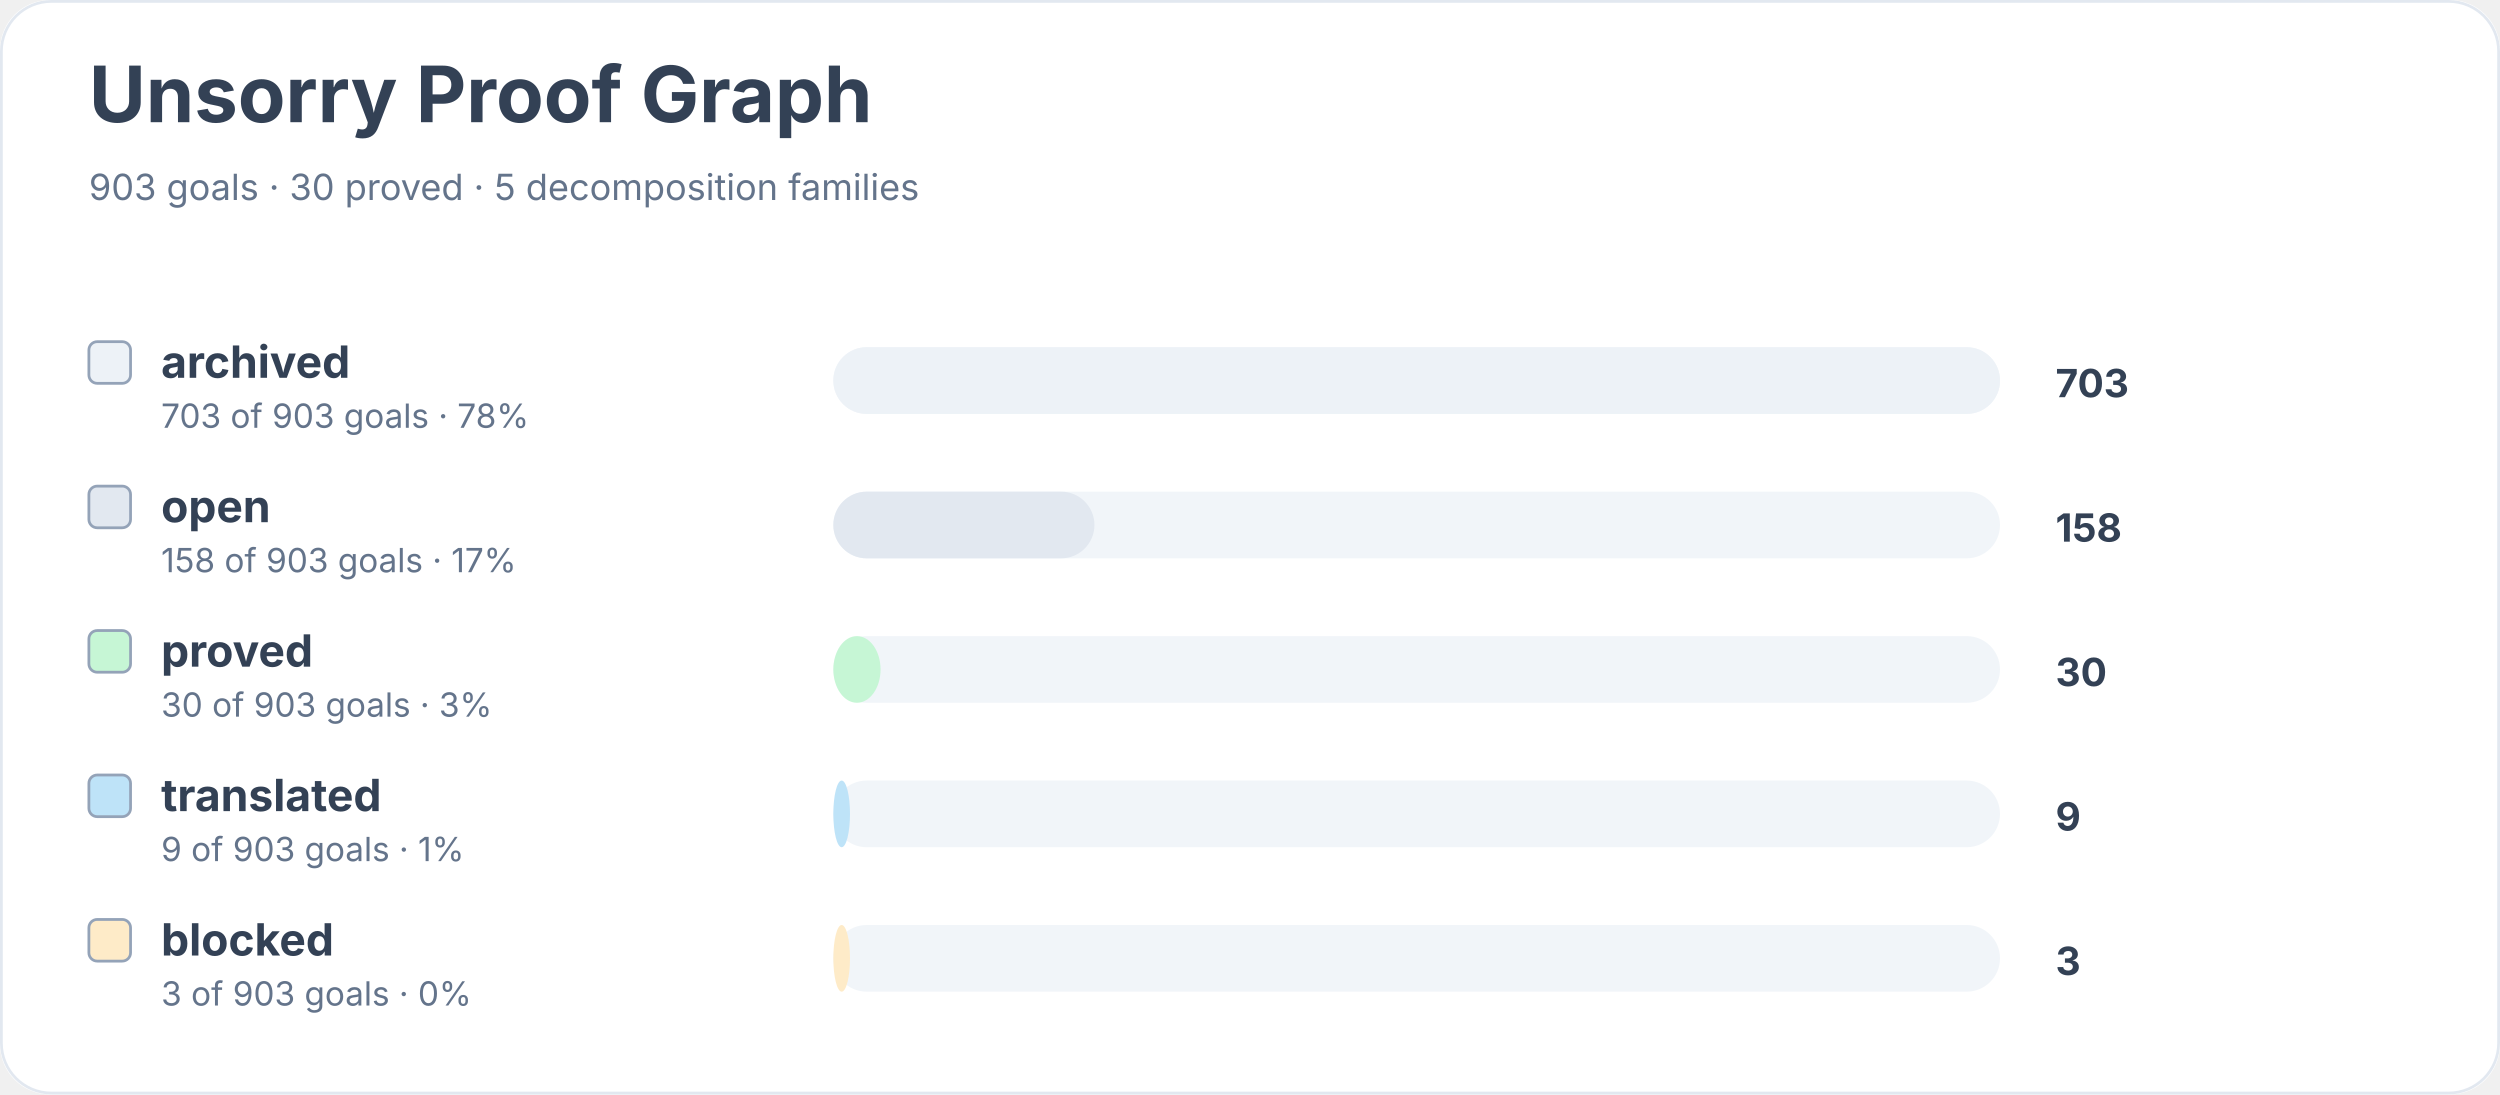
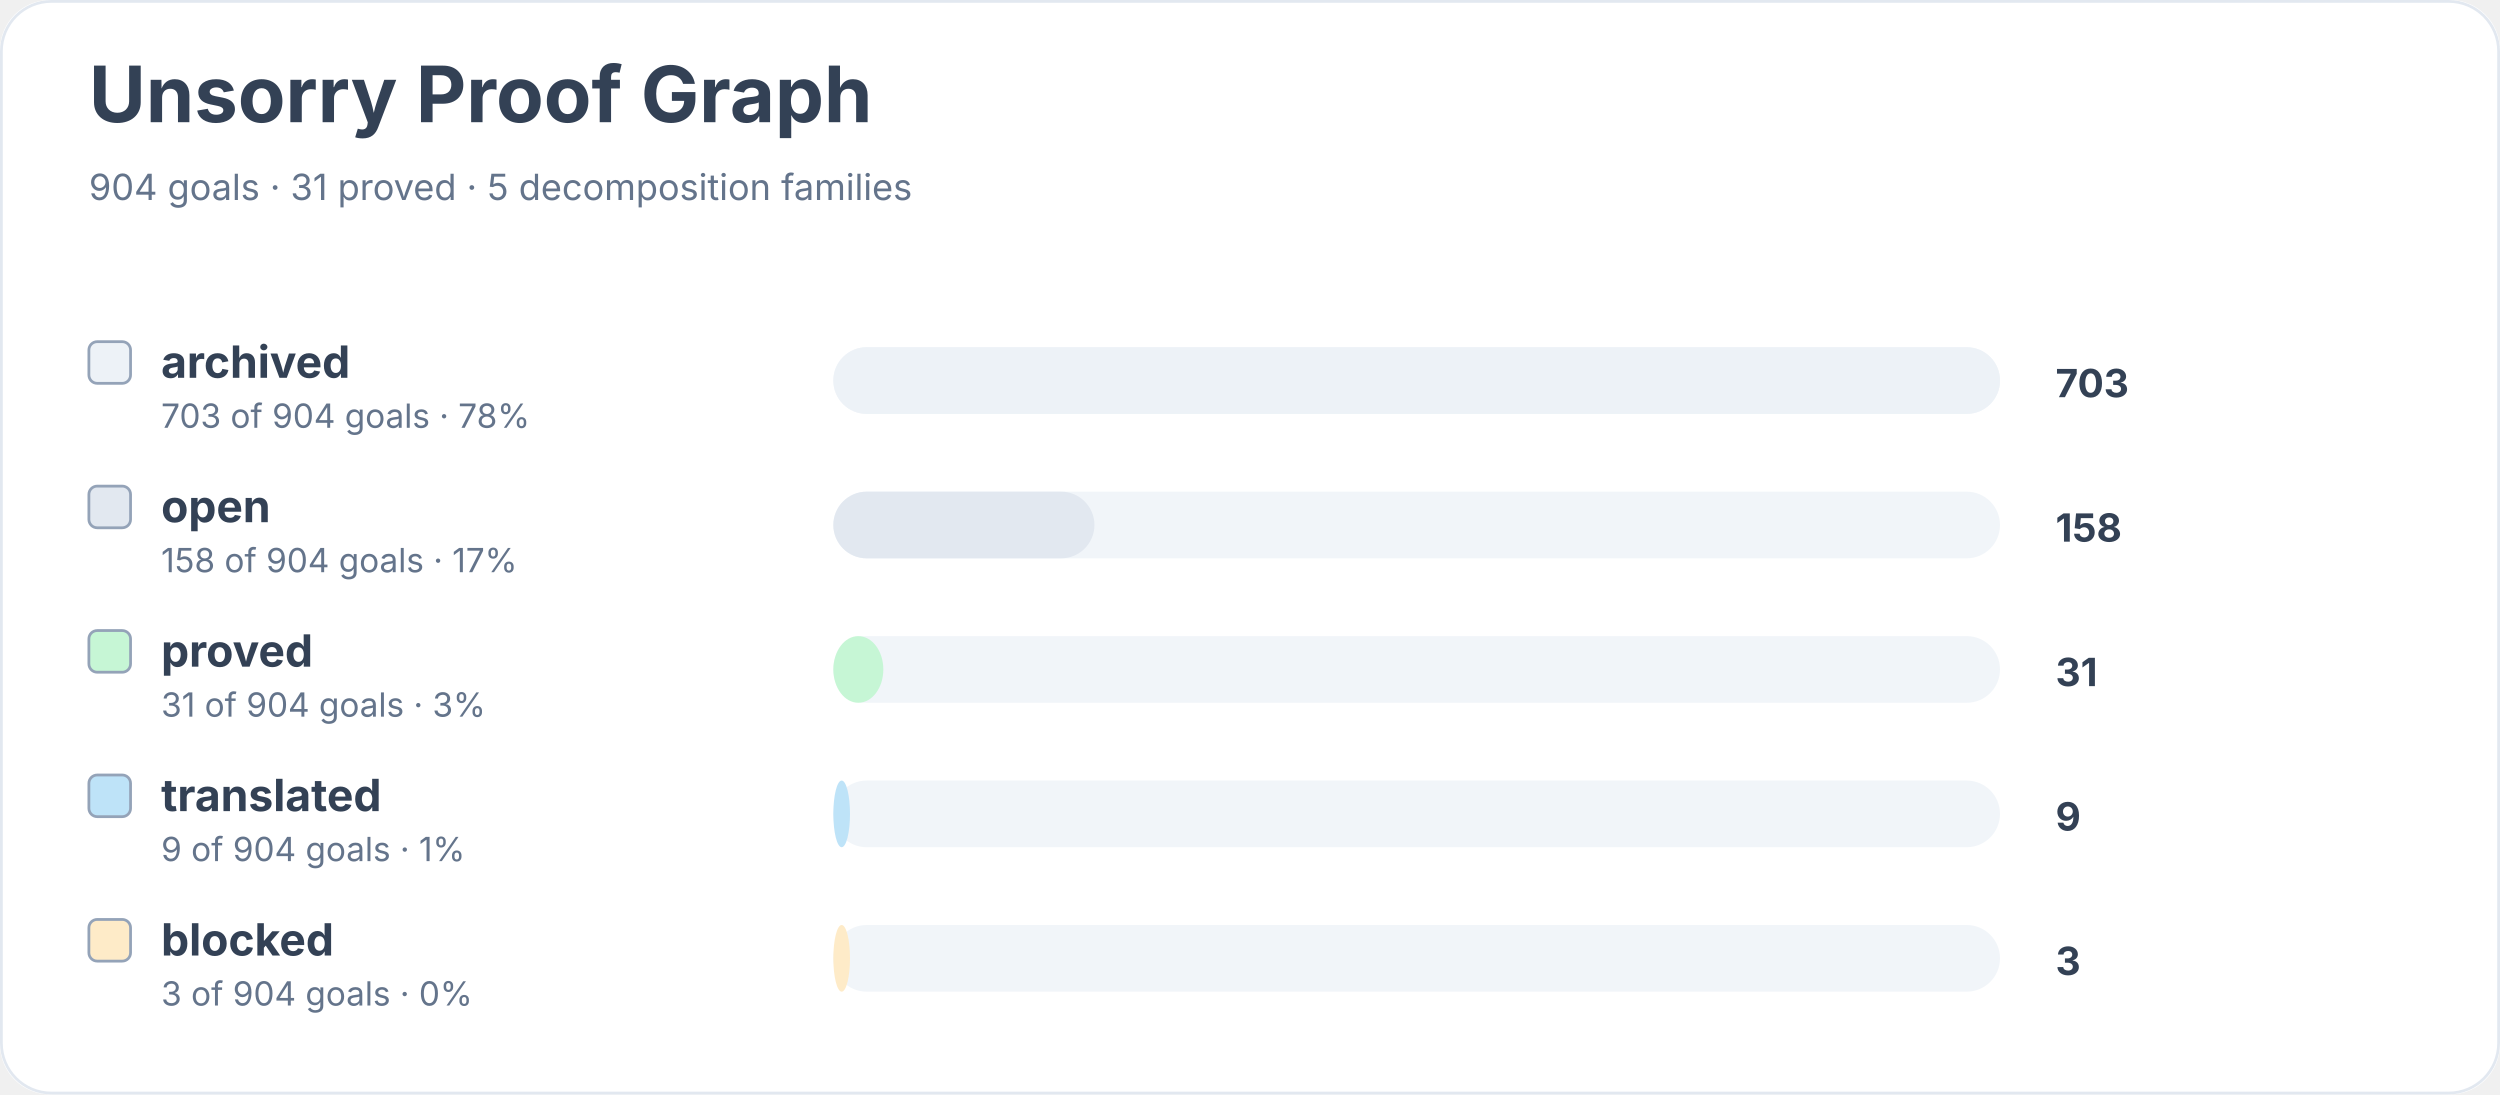
<svg xmlns="http://www.w3.org/2000/svg" width="900" height="394" viewBox="0 0 900 394" role="img" aria-labelledby="title desc">
  <rect width="900" height="100%" rx="18" fill="#ffffff" />
  <rect x="0.5" y="0.5" width="899" height="393" rx="18" fill="none" stroke="#e2e8f0" />
  <text x="32" y="44" font-family="Inter, system-ui, sans-serif" font-size="28" font-weight="700" fill="#334155">Unsorry Proof Graph</text>
-   <text x="32" y="72" font-family="Inter, system-ui, sans-serif" font-size="13" fill="#64748b">903 goals · 30 proved · 5 decomposition families</text>
+   <text x="32" y="72" font-family="Inter, system-ui, sans-serif" font-size="13" fill="#64748b">904 goals · 31 proved · 5 decomposition families</text>
  <rect x="32" y="123" width="15" height="15" rx="3" fill="#edf2f7" stroke="#94a3b8" />
  <text x="58" y="136" font-family="Inter, system-ui, sans-serif" font-size="16" font-weight="650" fill="#334155">archived</text>
-   <text x="58" y="154" font-family="Inter, system-ui, sans-serif" font-size="12" fill="#64748b">703 of 903 goals · 78%</text>
+   <text x="58" y="154" font-family="Inter, system-ui, sans-serif" font-size="12" fill="#64748b">703 of 904 goals · 78%</text>
  <rect x="300" y="125" width="420" height="24" rx="12" fill="#f1f5f9" />
  <rect x="300" y="125" width="420" height="24" rx="12" fill="#edf2f7" />
  <text x="740" y="143" font-family="Inter, system-ui, sans-serif" font-size="14" font-weight="700" fill="#334155">703</text>
  <rect x="32" y="175" width="15" height="15" rx="3" fill="#e2e8f0" stroke="#94a3b8" />
  <text x="58" y="188" font-family="Inter, system-ui, sans-serif" font-size="16" font-weight="650" fill="#334155">open</text>
-   <text x="58" y="206" font-family="Inter, system-ui, sans-serif" font-size="12" fill="#64748b">158 of 903 goals · 17%</text>
+   <text x="58" y="206" font-family="Inter, system-ui, sans-serif" font-size="12" fill="#64748b">158 of 904 goals · 17%</text>
  <rect x="300" y="177" width="420" height="24" rx="12" fill="#f1f5f9" />
  <rect x="300" y="177" width="94" height="24" rx="12" fill="#e2e8f0" />
  <text x="740" y="195" font-family="Inter, system-ui, sans-serif" font-size="14" font-weight="700" fill="#334155">158</text>
  <rect x="32" y="227" width="15" height="15" rx="3" fill="#c6f6d5" stroke="#94a3b8" />
  <text x="58" y="240" font-family="Inter, system-ui, sans-serif" font-size="16" font-weight="650" fill="#334155">proved</text>
-   <text x="58" y="258" font-family="Inter, system-ui, sans-serif" font-size="12" fill="#64748b">30 of 903 goals · 3%</text>
+   <text x="58" y="258" font-family="Inter, system-ui, sans-serif" font-size="12" fill="#64748b">31 of 904 goals · 3%</text>
  <rect x="300" y="229" width="420" height="24" rx="12" fill="#f1f5f9" />
-   <rect x="300" y="229" width="17" height="24" rx="12" fill="#c6f6d5" />
-   <text x="740" y="247" font-family="Inter, system-ui, sans-serif" font-size="14" font-weight="700" fill="#334155">30</text>
+   <rect x="300" y="229" width="18" height="24" rx="12" fill="#c6f6d5" />
+   <text x="740" y="247" font-family="Inter, system-ui, sans-serif" font-size="14" font-weight="700" fill="#334155">31</text>
  <rect x="32" y="279" width="15" height="15" rx="3" fill="#bee3f8" stroke="#94a3b8" />
  <text x="58" y="292" font-family="Inter, system-ui, sans-serif" font-size="16" font-weight="650" fill="#334155">translated</text>
-   <text x="58" y="310" font-family="Inter, system-ui, sans-serif" font-size="12" fill="#64748b">9 of 903 goals · 1%</text>
+   <text x="58" y="310" font-family="Inter, system-ui, sans-serif" font-size="12" fill="#64748b">9 of 904 goals · 1%</text>
  <rect x="300" y="281" width="420" height="24" rx="12" fill="#f1f5f9" />
  <rect x="300" y="281" width="6" height="24" rx="12" fill="#bee3f8" />
  <text x="740" y="299" font-family="Inter, system-ui, sans-serif" font-size="14" font-weight="700" fill="#334155">9</text>
  <rect x="32" y="331" width="15" height="15" rx="3" fill="#feebc8" stroke="#94a3b8" />
  <text x="58" y="344" font-family="Inter, system-ui, sans-serif" font-size="16" font-weight="650" fill="#334155">blocked</text>
-   <text x="58" y="362" font-family="Inter, system-ui, sans-serif" font-size="12" fill="#64748b">3 of 903 goals · 0%</text>
+   <text x="58" y="362" font-family="Inter, system-ui, sans-serif" font-size="12" fill="#64748b">3 of 904 goals · 0%</text>
  <rect x="300" y="333" width="420" height="24" rx="12" fill="#f1f5f9" />
  <rect x="300" y="333" width="6" height="24" rx="12" fill="#feebc8" />
  <text x="740" y="351" font-family="Inter, system-ui, sans-serif" font-size="14" font-weight="700" fill="#334155">3</text>
</svg>
